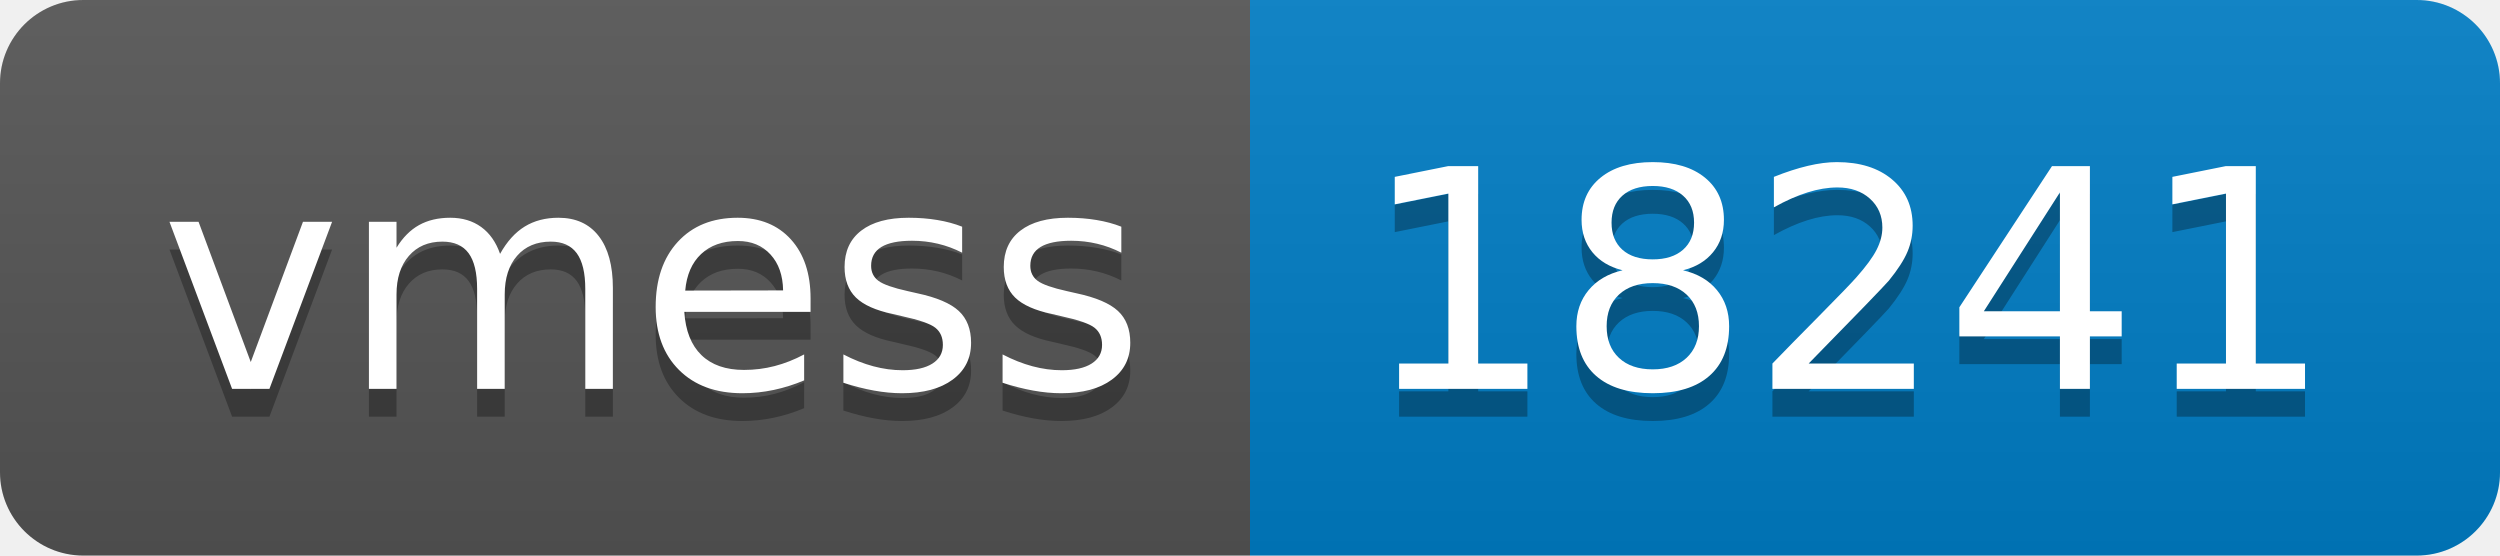
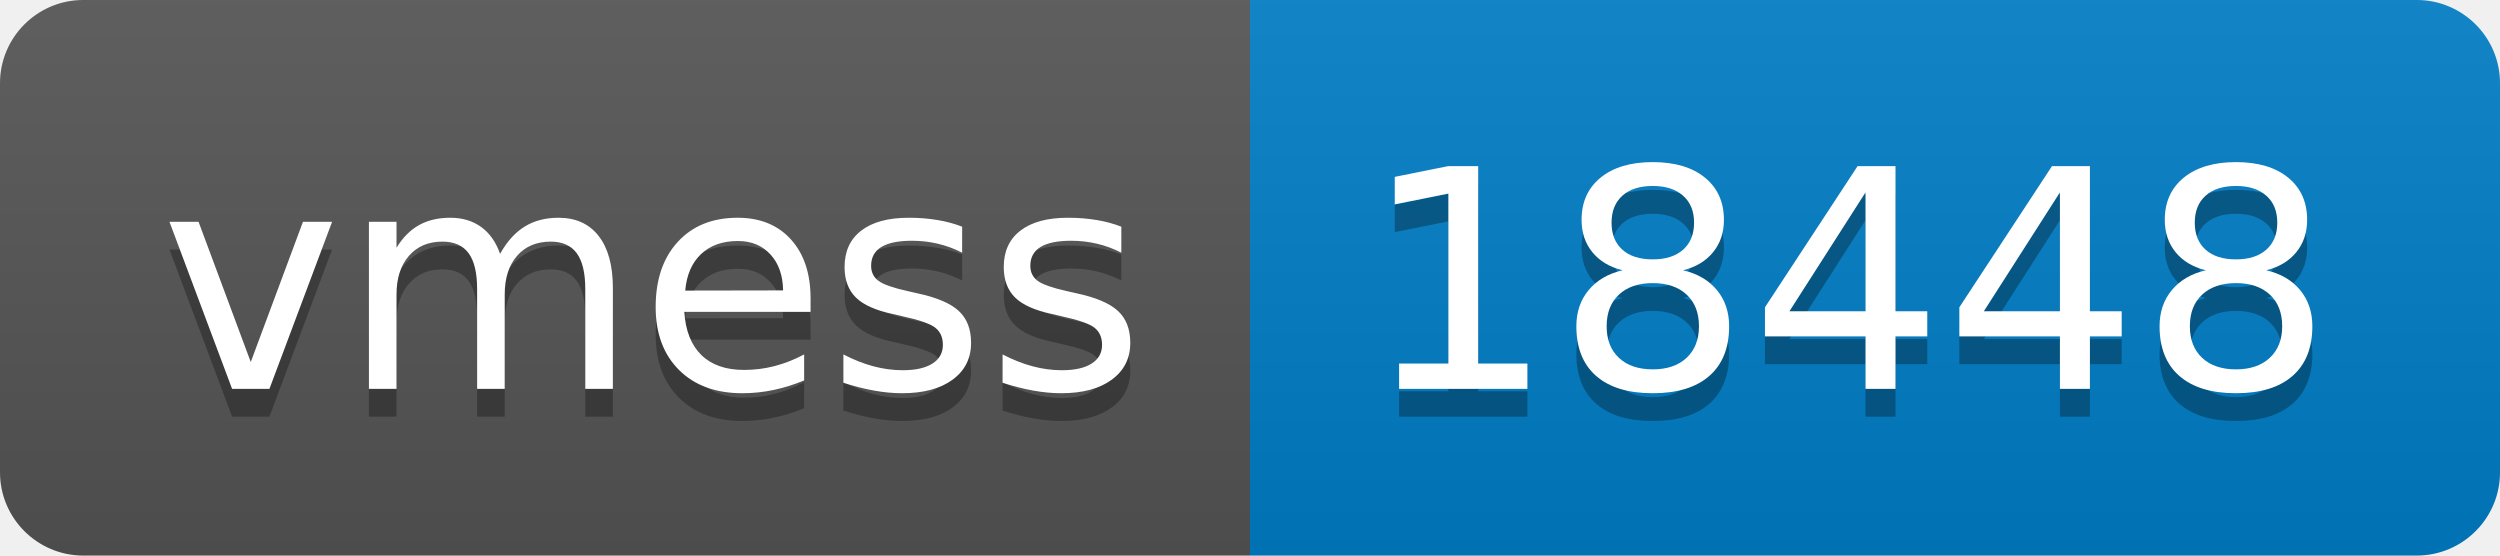
- <svg xmlns="http://www.w3.org/2000/svg" width="90" height="20" role="img" aria-label="vmess: 18241">
+ <svg xmlns="http://www.w3.org/2000/svg" width="90" height="20" role="img" aria-label="vmess: 18448">
  <linearGradient id="s" x2="0" y2="100%">
    <stop offset="0" stop-color="#bbb" stop-opacity=".1" />
    <stop offset="1" stop-opacity=".1" />
  </linearGradient>
  <clipPath id="r">
    <rect width="90" height="20" rx="3" fill="#fff" />
  </clipPath>
  <g clip-path="url(#r)">
    <rect width="45" height="20" fill="#555" />
    <rect x="45" width="45" height="20" fill="#007ec6" />
    <rect width="90" height="20" fill="url(#s)" />
  </g>
  <g fill="#fff" text-anchor="middle" font-family="Verdana,Geneva,DejaVu Sans,sans-serif" text-rendering="geometricPrecision" font-size="110">
    <text aria-hidden="true" x="235" y="150" fill="#010101" fill-opacity=".3" transform="scale(.1)" textLength="350">vmess</text>
    <text x="235" y="140" transform="scale(.1)" fill="#fff" textLength="350">vmess</text>
-     <text aria-hidden="true" x="665" y="150" fill="#010101" fill-opacity=".3" transform="scale(.1)" textLength="350">18241</text>
-     <text x="665" y="140" transform="scale(.1)" fill="#fff" textLength="350">18241</text>
+     <text aria-hidden="true" x="665" y="150" fill="#010101" fill-opacity=".3" transform="scale(.1)" textLength="350">18448</text>
+     <text x="665" y="140" transform="scale(.1)" fill="#fff" textLength="350">18448</text>
  </g>
</svg>
